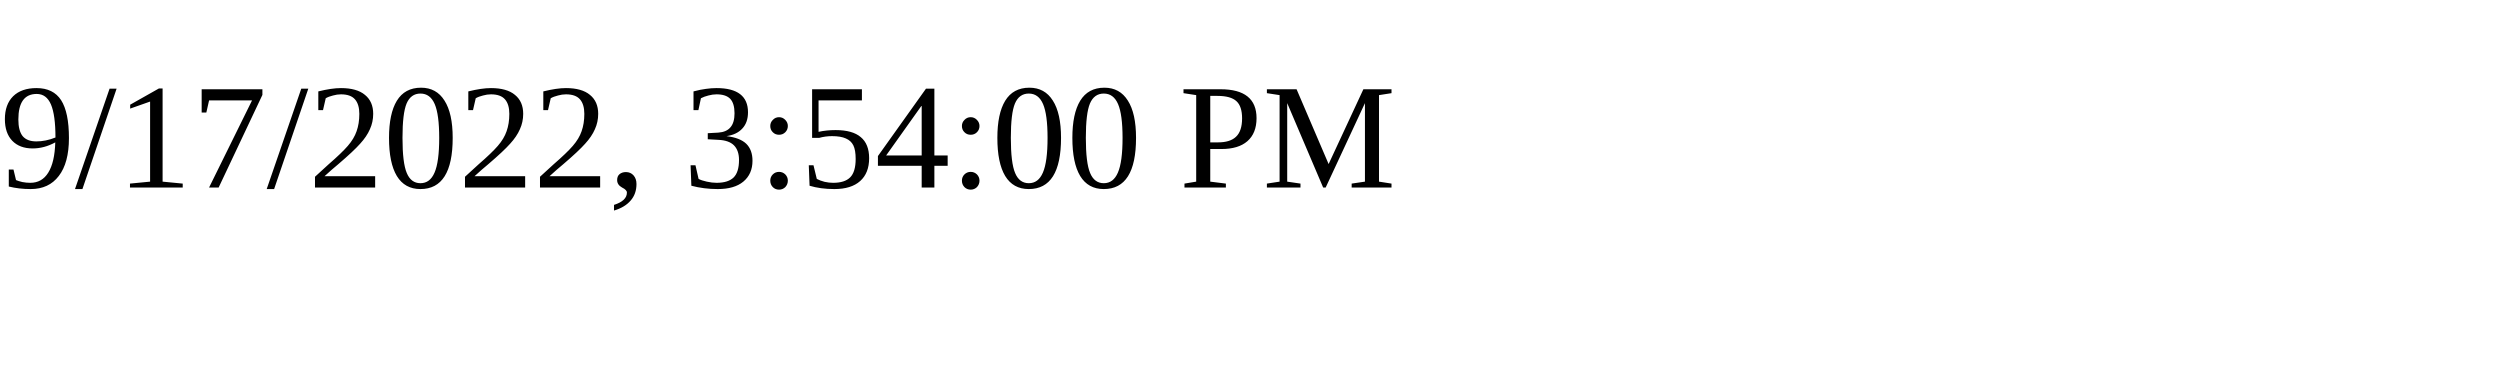
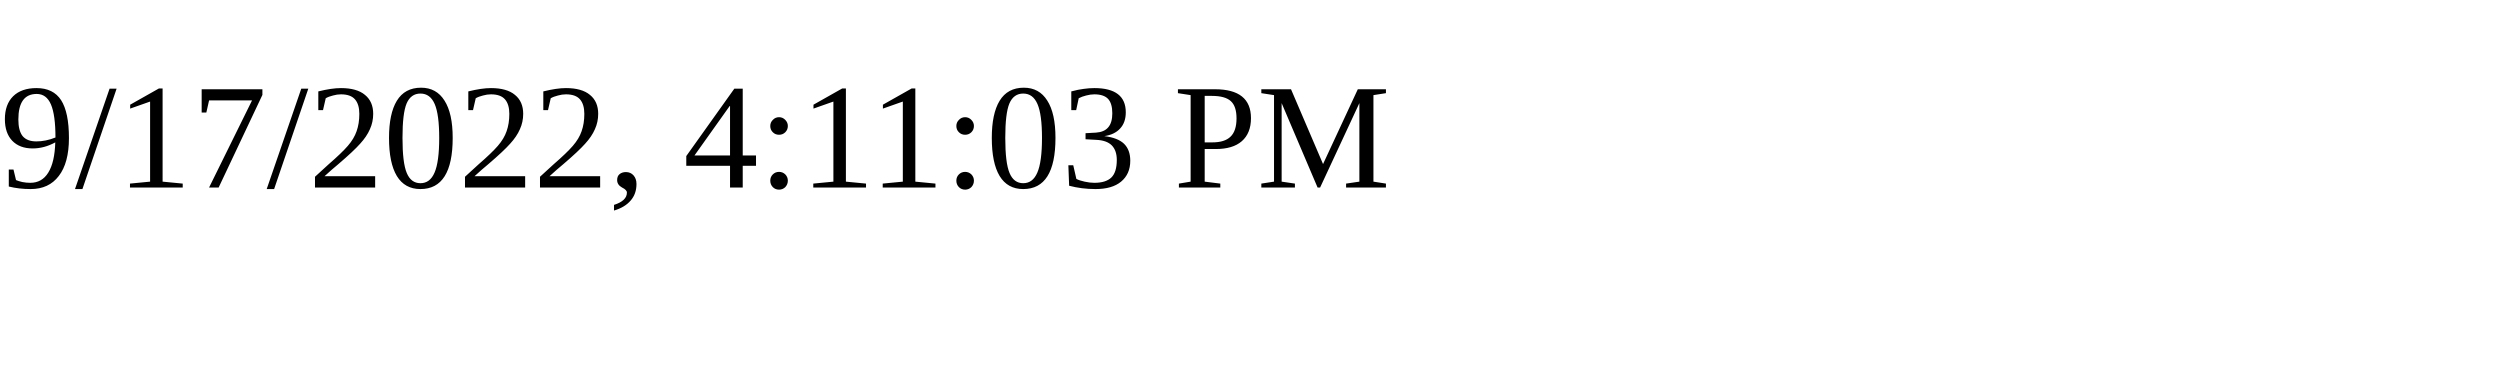
<svg xmlns="http://www.w3.org/2000/svg" height="30" width="200">
-   <text x="0" y="15">9/17/2022, 3:54:00 PM</text>
+   <text x="0" y="15">9/17/2022, 4:11:03 PM</text>
</svg>
